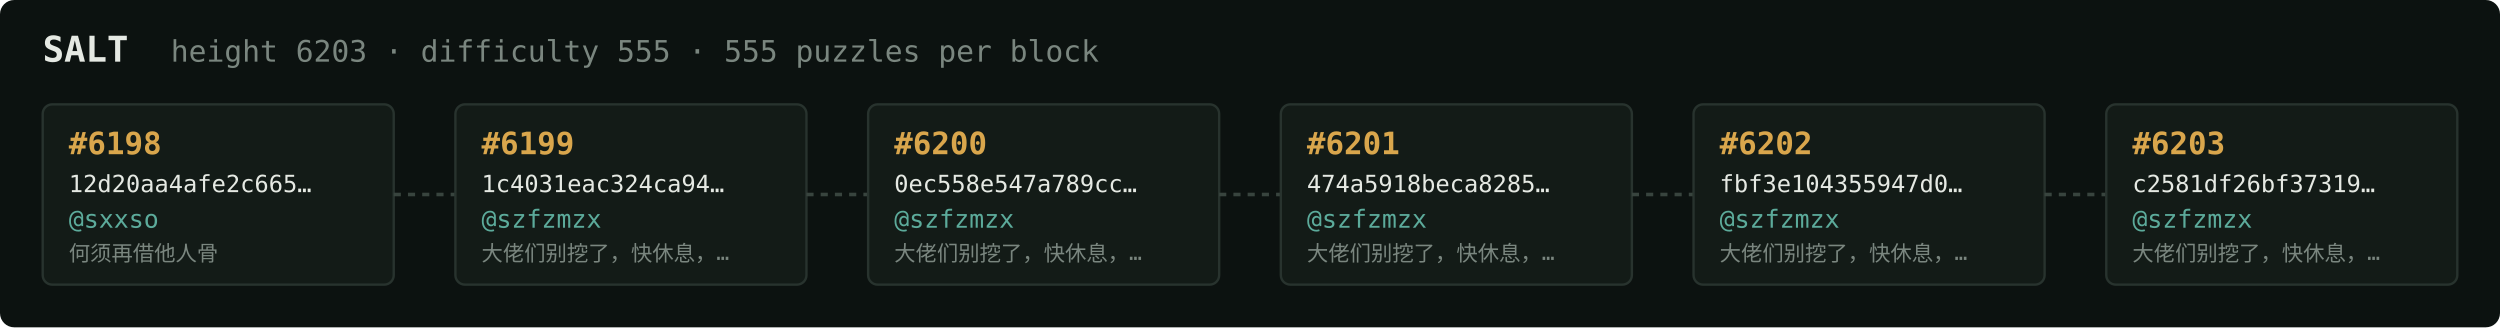
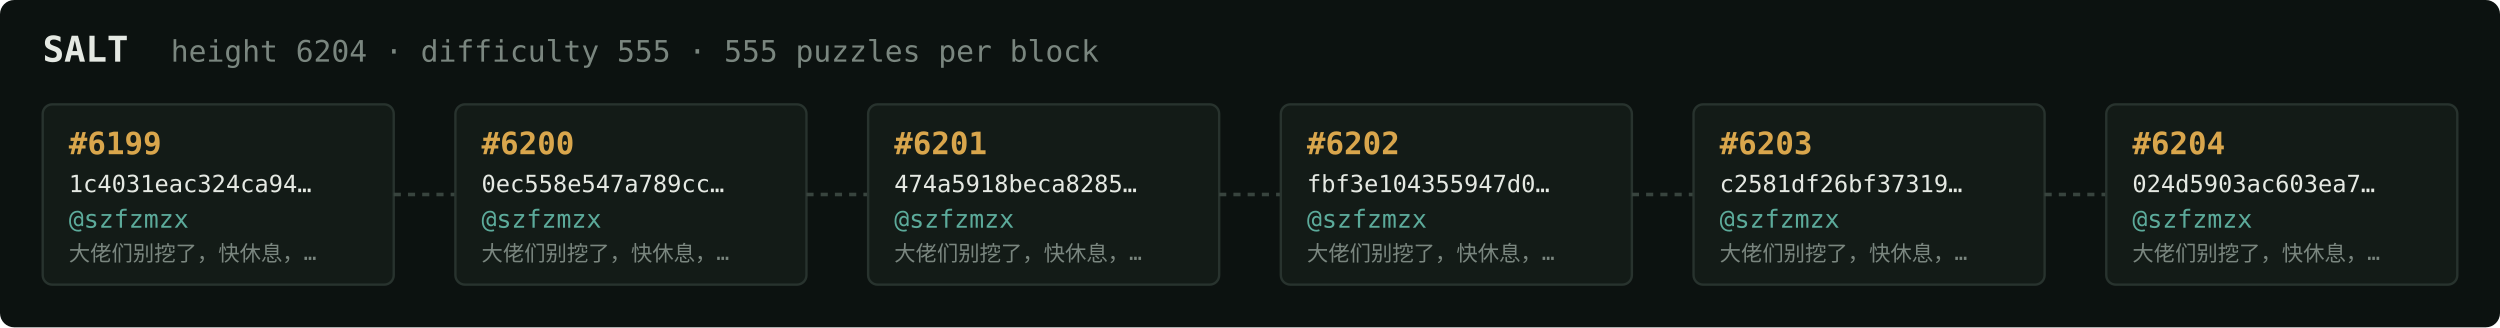
<svg xmlns="http://www.w3.org/2000/svg" width="1054" height="138" viewBox="0 0 1054 138" font-family="ui-monospace,SFMono-Regular,Menlo,monospace">
  <rect fill="#0c1210" width="1054" height="138" rx="6" />
  <text x="18" y="26" fill="#e5e9e3" font-size="15" font-weight="700">SALT</text>
-   <text x="72" y="26" fill="#7a867f" font-size="12.5">height 6203 · difficulty 555 · 555 puzzles per block</text>
+   <text x="72" y="26" fill="#7a867f" font-size="12.5">height 6204 · difficulty 555 · 555 puzzles per block</text>
  <rect x="18" y="44" width="148" height="76" rx="4" fill="#131b17" stroke="#28332e" stroke-width="1" />
-   <text x="29" y="65" fill="#d9a64c" font-size="13" font-weight="700">#6198</text>
-   <text x="29" y="81" fill="#e5e9e3" font-size="10">12d20aa4afe2c665…</text>
-   <text x="29" y="96" fill="#5cab9b" font-size="10.5">@sxxso</text>
-   <text x="29" y="110" fill="#7a867f" font-size="9">何须再借他人骨</text>
+   <text x="29" y="65" fill="#d9a64c" font-size="13" font-weight="700">#6199</text>
+   <text x="29" y="81" fill="#e5e9e3" font-size="10">1c4031eac324ca94…</text>
+   <text x="29" y="96" fill="#5cab9b" font-size="10.5">@szfzmzx</text>
+   <text x="29" y="110" fill="#7a867f" font-size="9">大佬们别挖了，快休息，…</text>
  <line x1="166" y1="82.0" x2="192" y2="82.0" stroke="#38443e" stroke-width="1.5" stroke-dasharray="3 3" />
  <rect x="192" y="44" width="148" height="76" rx="4" fill="#131b17" stroke="#28332e" stroke-width="1" />
-   <text x="203" y="65" fill="#d9a64c" font-size="13" font-weight="700">#6199</text>
-   <text x="203" y="81" fill="#e5e9e3" font-size="10">1c4031eac324ca94…</text>
+   <text x="203" y="65" fill="#d9a64c" font-size="13" font-weight="700">#6200</text>
+   <text x="203" y="81" fill="#e5e9e3" font-size="10">0ec558e547a789cc…</text>
  <text x="203" y="96" fill="#5cab9b" font-size="10.5">@szfzmzx</text>
  <text x="203" y="110" fill="#7a867f" font-size="9">大佬们别挖了，快休息，…</text>
  <line x1="340" y1="82.0" x2="366" y2="82.0" stroke="#38443e" stroke-width="1.5" stroke-dasharray="3 3" />
  <rect x="366" y="44" width="148" height="76" rx="4" fill="#131b17" stroke="#28332e" stroke-width="1" />
-   <text x="377" y="65" fill="#d9a64c" font-size="13" font-weight="700">#6200</text>
-   <text x="377" y="81" fill="#e5e9e3" font-size="10">0ec558e547a789cc…</text>
+   <text x="377" y="65" fill="#d9a64c" font-size="13" font-weight="700">#6201</text>
+   <text x="377" y="81" fill="#e5e9e3" font-size="10">474a5918beca8285…</text>
  <text x="377" y="96" fill="#5cab9b" font-size="10.5">@szfzmzx</text>
  <text x="377" y="110" fill="#7a867f" font-size="9">大佬们别挖了，快休息，…</text>
  <line x1="514" y1="82.0" x2="540" y2="82.0" stroke="#38443e" stroke-width="1.5" stroke-dasharray="3 3" />
  <rect x="540" y="44" width="148" height="76" rx="4" fill="#131b17" stroke="#28332e" stroke-width="1" />
-   <text x="551" y="65" fill="#d9a64c" font-size="13" font-weight="700">#6201</text>
-   <text x="551" y="81" fill="#e5e9e3" font-size="10">474a5918beca8285…</text>
+   <text x="551" y="65" fill="#d9a64c" font-size="13" font-weight="700">#6202</text>
+   <text x="551" y="81" fill="#e5e9e3" font-size="10">fbf3e104355947d0…</text>
  <text x="551" y="96" fill="#5cab9b" font-size="10.5">@szfzmzx</text>
  <text x="551" y="110" fill="#7a867f" font-size="9">大佬们别挖了，快休息，…</text>
  <line x1="688" y1="82.0" x2="714" y2="82.0" stroke="#38443e" stroke-width="1.5" stroke-dasharray="3 3" />
  <rect x="714" y="44" width="148" height="76" rx="4" fill="#131b17" stroke="#28332e" stroke-width="1" />
-   <text x="725" y="65" fill="#d9a64c" font-size="13" font-weight="700">#6202</text>
-   <text x="725" y="81" fill="#e5e9e3" font-size="10">fbf3e104355947d0…</text>
+   <text x="725" y="65" fill="#d9a64c" font-size="13" font-weight="700">#6203</text>
+   <text x="725" y="81" fill="#e5e9e3" font-size="10">c2581df26bf37319…</text>
  <text x="725" y="96" fill="#5cab9b" font-size="10.5">@szfzmzx</text>
  <text x="725" y="110" fill="#7a867f" font-size="9">大佬们别挖了，快休息，…</text>
  <line x1="862" y1="82.0" x2="888" y2="82.0" stroke="#38443e" stroke-width="1.5" stroke-dasharray="3 3" />
  <rect x="888" y="44" width="148" height="76" rx="4" fill="#131b17" stroke="#28332e" stroke-width="1" />
-   <text x="899" y="65" fill="#d9a64c" font-size="13" font-weight="700">#6203</text>
-   <text x="899" y="81" fill="#e5e9e3" font-size="10">c2581df26bf37319…</text>
+   <text x="899" y="65" fill="#d9a64c" font-size="13" font-weight="700">#6204</text>
+   <text x="899" y="81" fill="#e5e9e3" font-size="10">024d5903ac603ea7…</text>
  <text x="899" y="96" fill="#5cab9b" font-size="10.5">@szfzmzx</text>
  <text x="899" y="110" fill="#7a867f" font-size="9">大佬们别挖了，快休息，…</text>
</svg>
